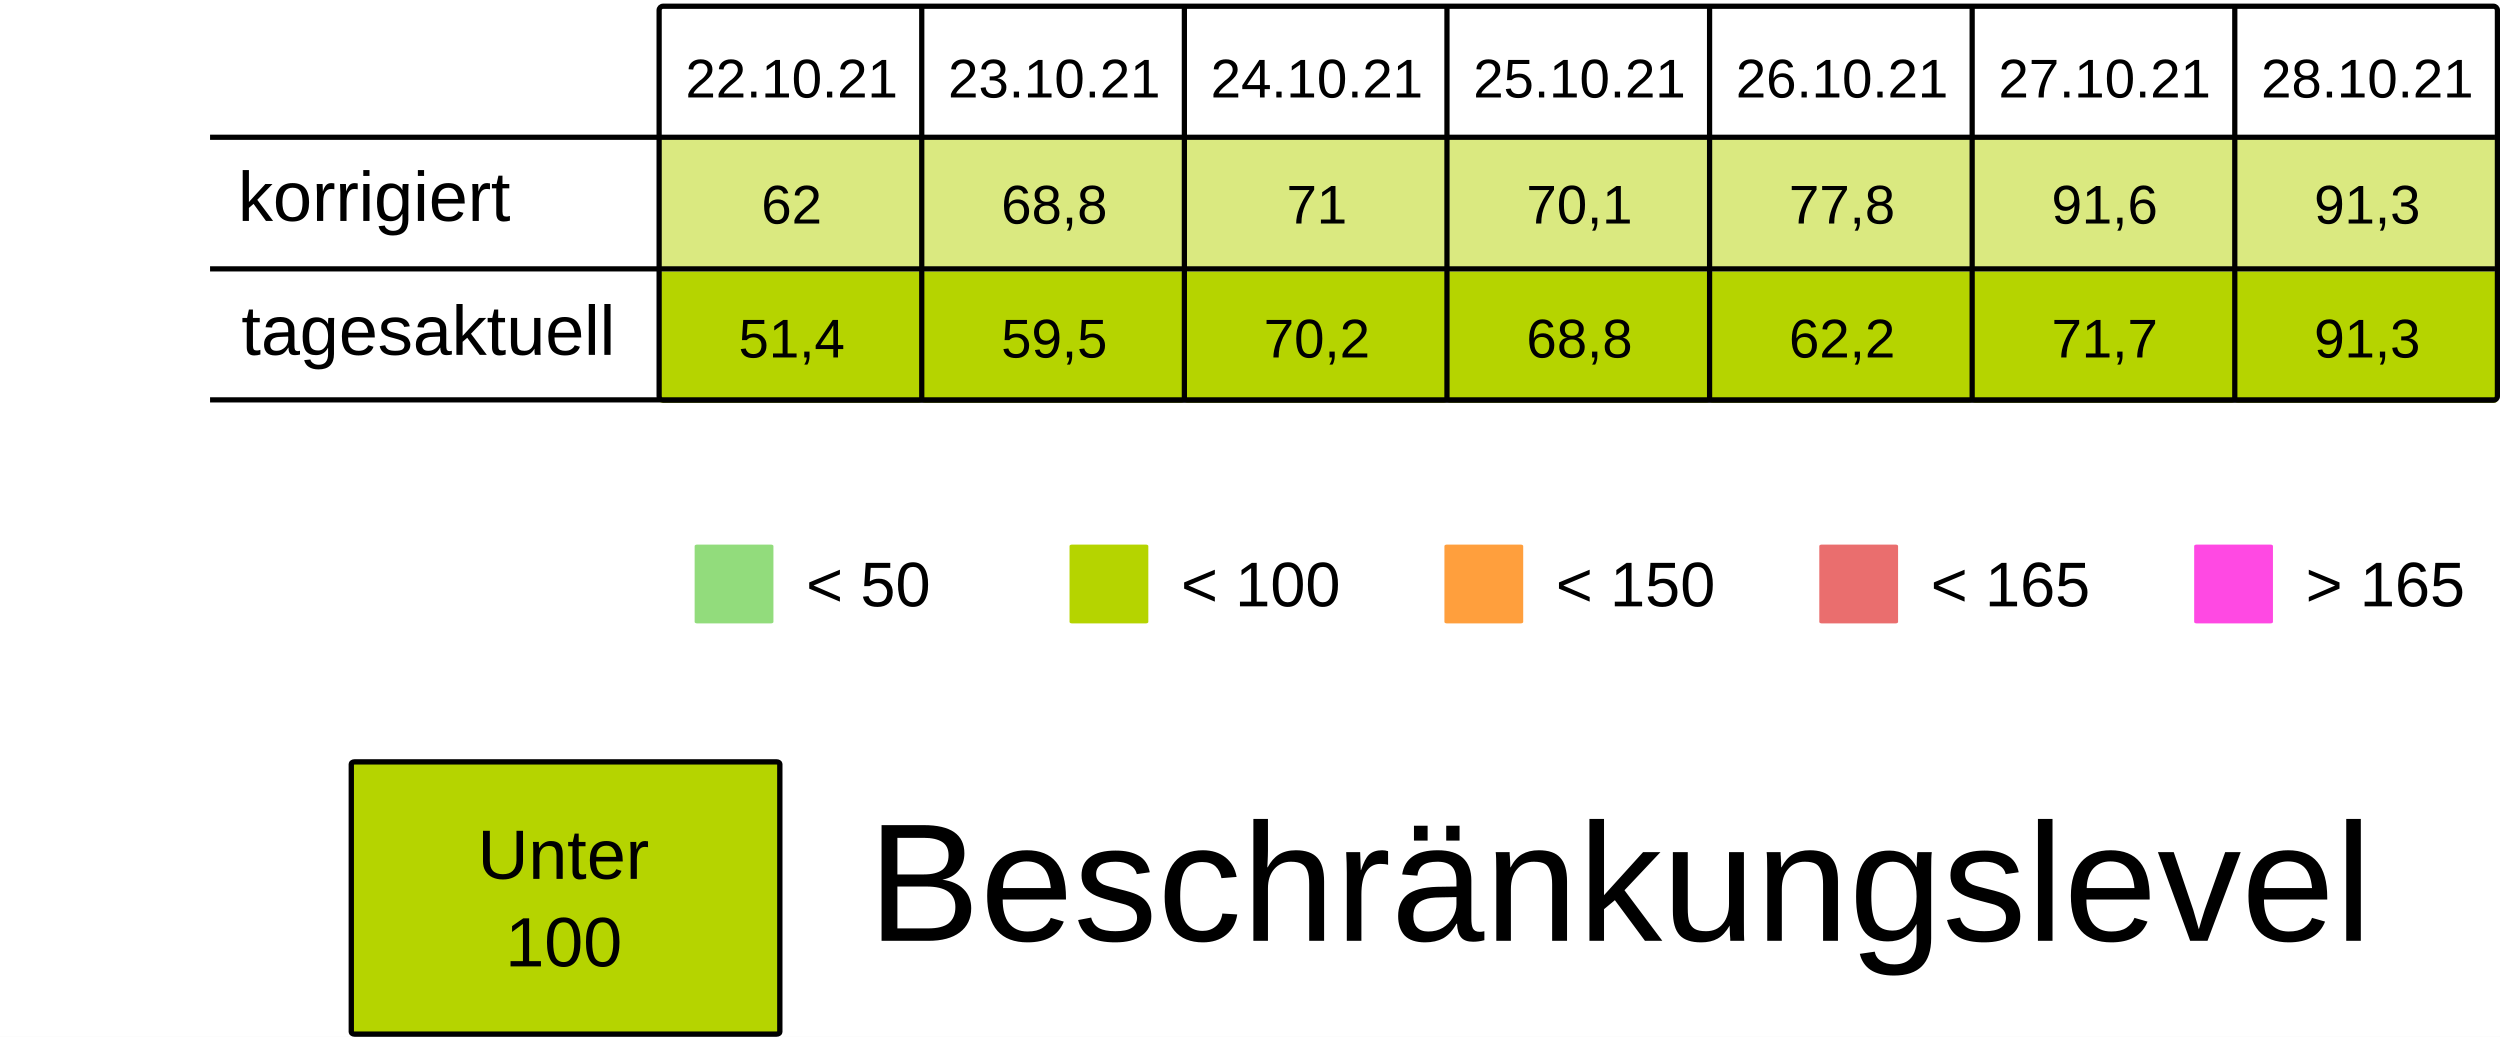
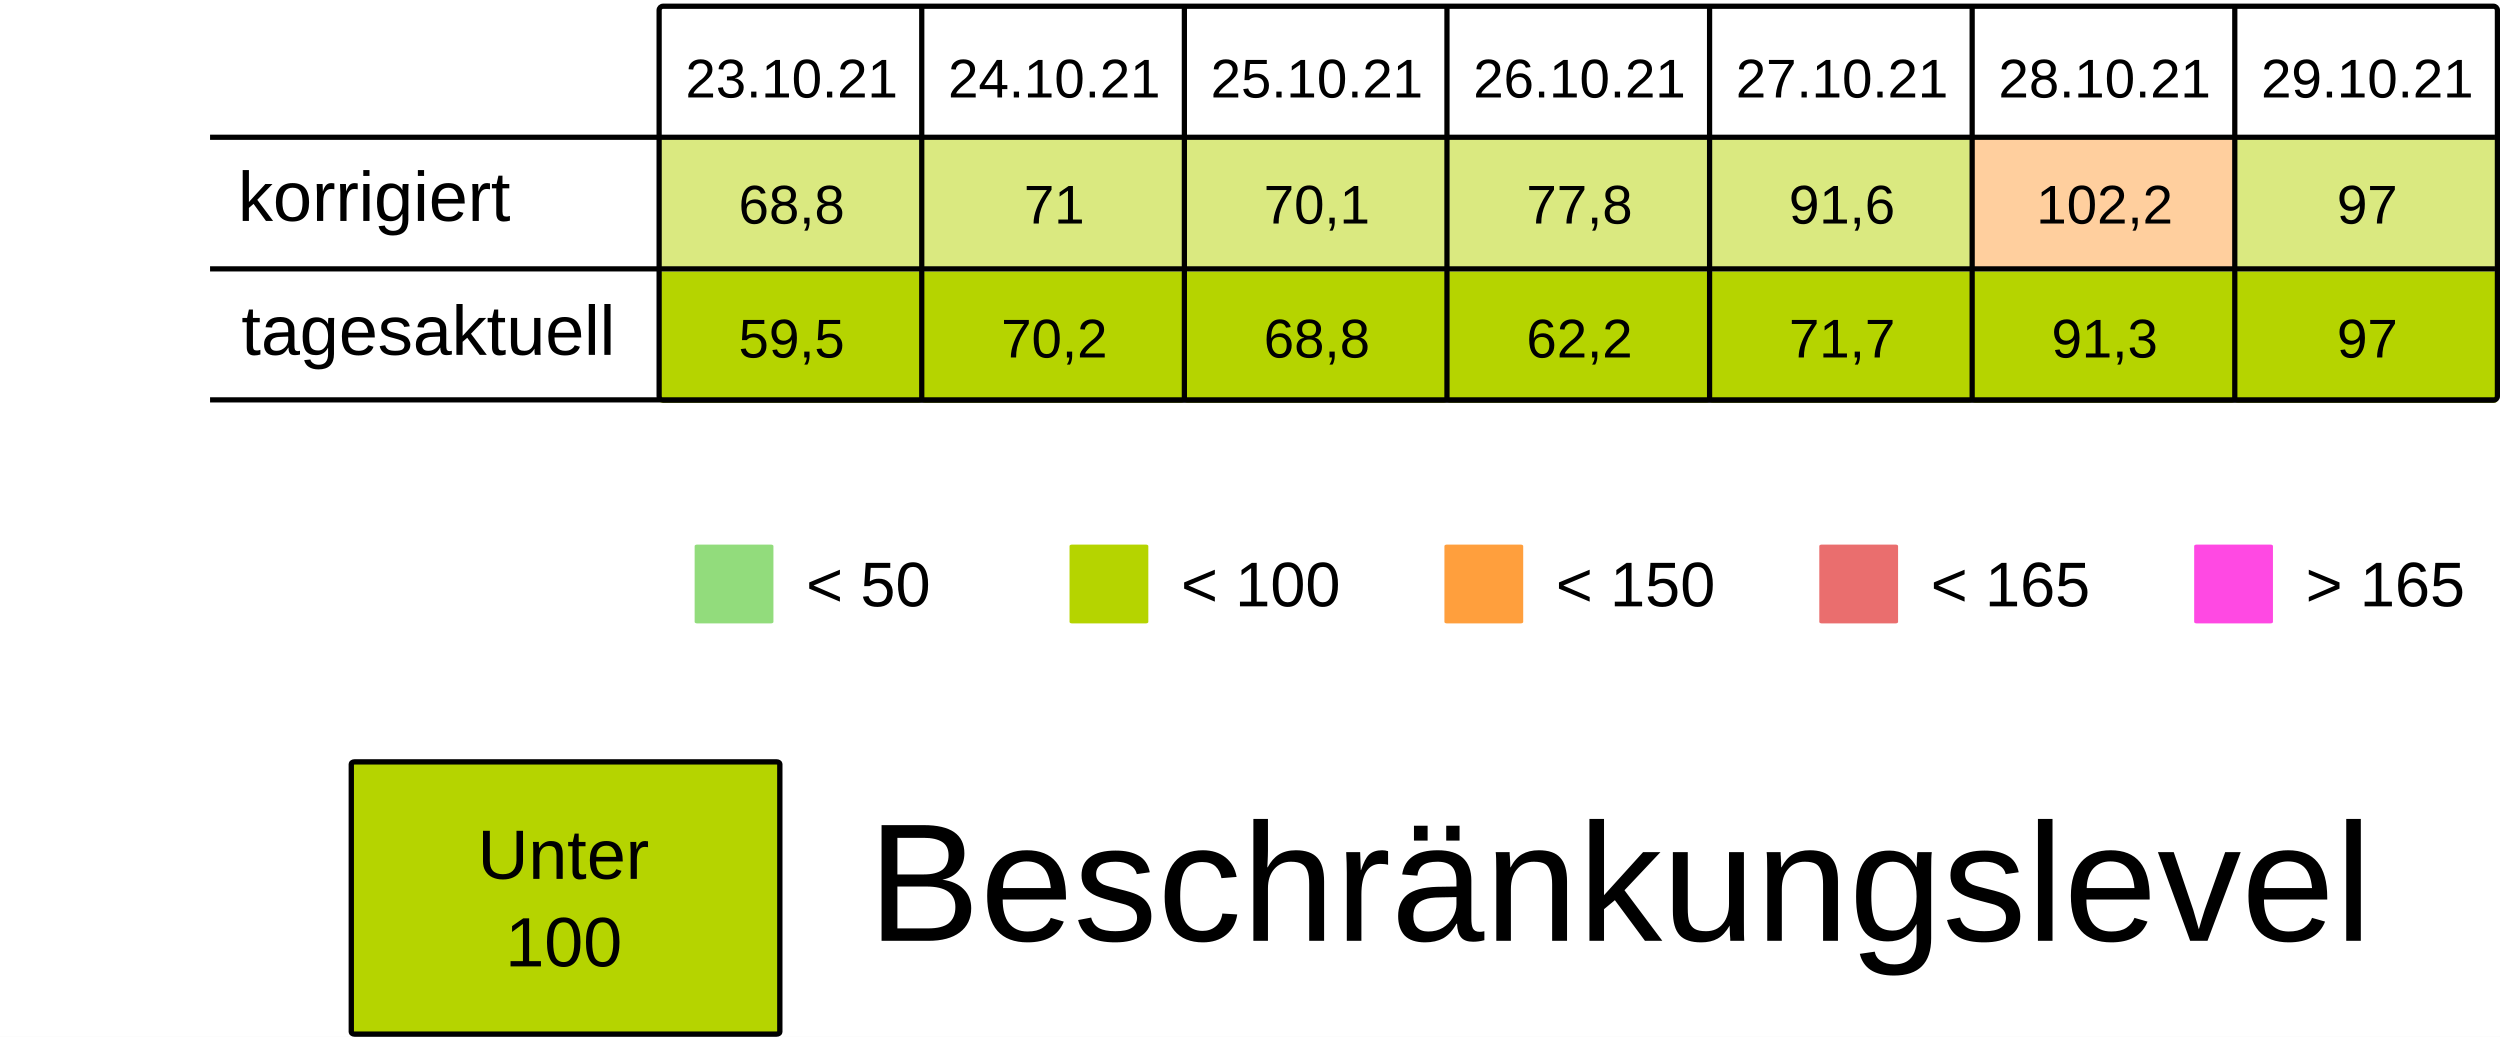
<svg xmlns="http://www.w3.org/2000/svg" viewBox="0 0 125.94 52.229" height="197.399" width="475.994">
  <rect width="100%" height="100%" x="-.001" fill="#fff" />
  <g transform="translate(-13.231 -25.355)">
    <rect ry=".106" rx=".169" y="32.284" x="46.434" height="6.615" width="13.229" fill="#B5D4007F" />
    <rect ry=".106" rx=".169" y="32.284" x="59.664" height="6.615" width="13.229" fill="#B5D4007F" />
    <rect ry=".106" rx=".169" y="32.284" x="72.893" height="6.615" width="13.229" fill="#B5D4007F" />
    <rect ry=".106" rx=".169" y="32.284" x="86.122" height="6.615" width="13.229" fill="#B5D4007F" />
    <rect ry=".106" rx=".169" y="32.284" x="99.351" height="6.615" width="13.229" fill="#B5D4007F" />
-     <rect ry=".106" rx=".169" y="32.284" x="112.58" height="6.615" width="13.229" fill="#B5D4007F" />
+     <rect ry=".106" rx=".169" y="32.284" x="112.58" height="6.615" width="13.229" fill="#ff9f3d7F" />
    <rect ry=".106" rx=".169" y="32.284" x="125.809" height="6.615" width="13.229" fill="#B5D4007F" />
    <text y="30.266" x="53.113" style="line-height:125%;-inkscape-font-specification:Arial;text-align:center" font-weight="400" font-size="2.749" letter-spacing="0" word-spacing="0" font-family="Arial" text-anchor="middle" stroke-width=".064">
-       <tspan style="text-align:center" y="30.266" x="53.113">22.10.21</tspan>
+       <tspan style="text-align:center" y="30.266" x="53.113">23.10.21</tspan>
    </text>
    <text y="30.266" x="66.342" style="line-height:125%;-inkscape-font-specification:Arial;text-align:center" font-weight="400" font-size="2.749" letter-spacing="0" word-spacing="0" font-family="Arial" text-anchor="middle" stroke-width=".064">
-       <tspan style="text-align:center" y="30.266" x="66.342">23.10.21</tspan>
+       <tspan style="text-align:center" y="30.266" x="66.342">24.10.21</tspan>
    </text>
    <text y="30.266" x="79.571" style="line-height:125%;-inkscape-font-specification:Arial;text-align:center" font-weight="400" font-size="2.749" letter-spacing="0" word-spacing="0" font-family="Arial" text-anchor="middle" stroke-width=".064">
-       <tspan style="text-align:center" y="30.266" x="79.571">24.10.21</tspan>
+       <tspan style="text-align:center" y="30.266" x="79.571">25.10.21</tspan>
    </text>
    <text y="30.266" x="92.8" style="line-height:125%;-inkscape-font-specification:Arial;text-align:center" font-weight="400" font-size="2.749" letter-spacing="0" word-spacing="0" font-family="Arial" text-anchor="middle" stroke-width=".064">
-       <tspan style="text-align:center" y="30.266" x="92.8">25.10.21</tspan>
+       <tspan style="text-align:center" y="30.266" x="92.8">26.10.21</tspan>
    </text>
    <text y="30.266" x="106.029" style="line-height:125%;-inkscape-font-specification:Arial;text-align:center" font-weight="400" font-size="2.749" letter-spacing="0" word-spacing="0" font-family="Arial" text-anchor="middle" stroke-width=".064">
-       <tspan style="text-align:center" y="30.266" x="106.029">26.10.21</tspan>
+       <tspan style="text-align:center" y="30.266" x="106.029">27.10.21</tspan>
    </text>
    <text y="30.266" x="119.258" style="line-height:125%;-inkscape-font-specification:Arial;text-align:center" font-weight="400" font-size="2.749" letter-spacing="0" word-spacing="0" font-family="Arial" text-anchor="middle" stroke-width=".064">
-       <tspan style="text-align:center" y="30.266" x="119.258">27.10.21</tspan>
+       <tspan style="text-align:center" y="30.266" x="119.258">28.10.21</tspan>
    </text>
    <text y="30.266" x="132.488" style="line-height:125%;-inkscape-font-specification:Arial;text-align:center" font-weight="400" font-size="2.749" letter-spacing="0" word-spacing="0" font-family="Arial" text-anchor="middle" stroke-width=".064">
-       <tspan style="text-align:center" y="30.266" x="132.488">28.10.21</tspan>
+       <tspan style="text-align:center" y="30.266" x="132.488">29.10.21</tspan>
    </text>
    <text y="36.616" x="53.113" style="line-height:125%;-inkscape-font-specification:Arial;text-align:center" font-weight="400" font-size="2.749" letter-spacing="0" word-spacing="0" font-family="Arial" text-anchor="middle" stroke-width=".064">
-       <tspan style="text-align:center" y="36.616" x="53.113">62</tspan>
+       <tspan style="text-align:center" y="36.616" x="53.113">68,8</tspan>
    </text>
    <text y="36.616" x="66.342" style="line-height:125%;-inkscape-font-specification:Arial;text-align:center" font-weight="400" font-size="2.749" letter-spacing="0" word-spacing="0" font-family="Arial" text-anchor="middle" stroke-width=".064">
-       <tspan style="text-align:center" y="36.616" x="66.342">68,8</tspan>
+       <tspan style="text-align:center" y="36.616" x="66.342">71</tspan>
    </text>
    <text y="36.616" x="79.571" style="line-height:125%;-inkscape-font-specification:Arial;text-align:center" font-weight="400" font-size="2.749" letter-spacing="0" word-spacing="0" font-family="Arial" text-anchor="middle" stroke-width=".064">
-       <tspan style="text-align:center" y="36.616" x="79.571">71</tspan>
+       <tspan style="text-align:center" y="36.616" x="79.571">70,1</tspan>
    </text>
    <text y="36.616" x="92.8" style="line-height:125%;-inkscape-font-specification:Arial;text-align:center" font-weight="400" font-size="2.749" letter-spacing="0" word-spacing="0" font-family="Arial" text-anchor="middle" stroke-width=".064">
-       <tspan style="text-align:center" y="36.616" x="92.8">70,1</tspan>
+       <tspan style="text-align:center" y="36.616" x="92.8">77,8</tspan>
    </text>
    <text y="36.616" x="106.029" style="line-height:125%;-inkscape-font-specification:Arial;text-align:center" font-weight="400" font-size="2.749" letter-spacing="0" word-spacing="0" font-family="Arial" text-anchor="middle" stroke-width=".064">
-       <tspan style="text-align:center" y="36.616" x="106.029">77,8</tspan>
+       <tspan style="text-align:center" y="36.616" x="106.029">91,6</tspan>
    </text>
    <text y="36.616" x="119.258" style="line-height:125%;-inkscape-font-specification:Arial;text-align:center" font-weight="400" font-size="2.749" letter-spacing="0" word-spacing="0" font-family="Arial" text-anchor="middle" stroke-width=".064">
-       <tspan style="text-align:center" y="36.616" x="119.258">91,6</tspan>
+       <tspan style="text-align:center" y="36.616" x="119.258">102,2</tspan>
    </text>
    <text y="36.616" x="132.488" style="line-height:125%;-inkscape-font-specification:Arial;text-align:center" font-weight="400" font-size="2.749" letter-spacing="0" word-spacing="0" font-family="Arial" text-anchor="middle" stroke-width=".064">
-       <tspan style="text-align:center" y="36.616" x="132.488">91,3</tspan>
+       <tspan style="text-align:center" y="36.616" x="132.488">97</tspan>
    </text>
    <rect ry=".071" rx=".12" y="52.79" x="48.224" height="3.969" width="3.969" fill="#92dc7c" />
    <text y="55.896" x="53.84" style="line-height:125%;-inkscape-font-specification:Arial" font-weight="400" font-size="3.175" letter-spacing="0" word-spacing="0" font-family="Arial" stroke-width=".265">
      <tspan y="55.896" x="53.84">&lt; 50</tspan>
    </text>
    <rect ry=".071" rx=".12" y="52.79" x="67.11" height="3.969" width="3.969" fill="#B5D400" />
    <text y="55.896" x="72.726" style="line-height:125%;-inkscape-font-specification:Arial" font-weight="400" font-size="3.175" letter-spacing="0" word-spacing="0" font-family="Arial" stroke-width=".265">
      <tspan y="55.896" x="72.726">&lt; 100</tspan>
    </text>
    <rect ry=".071" rx=".12" y="52.79" x="104.88" height="3.969" width="3.969" fill="#ea6e6e" />
    <text y="55.896" x="110.496" style="line-height:125%;-inkscape-font-specification:Arial" font-weight="400" font-size="3.175" letter-spacing="0" word-spacing="0" font-family="Arial" stroke-width=".265">
      <tspan y="55.896" x="110.496">&lt; 165</tspan>
    </text>
    <rect ry=".071" rx=".12" y="52.79" x="123.765" height="3.969" width="3.969" fill="#FF49E3" />
    <text y="55.896" x="129.381" style="line-height:125%;-inkscape-font-specification:Arial" font-weight="400" font-size="3.175" letter-spacing="0" word-spacing="0" font-family="Arial" stroke-width=".265">
      <tspan y="55.896" x="129.381">&gt; 165</tspan>
    </text>
    <rect ry=".071" rx=".12" y="52.79" x="85.995" height="3.969" width="3.969" fill="#ff9f3d" />
    <text y="55.896" x="91.61" style="line-height:125%;-inkscape-font-specification:Arial" font-weight="400" font-size="3.175" letter-spacing="0" word-spacing="0" font-family="Arial" stroke-width=".265">
      <tspan y="55.896" x="91.61">&lt; 150</tspan>
    </text>
    <rect ry=".106" rx=".169" y="39.031" x="46.435" height="6.615" width="13.229" fill="#B5D400" />
    <rect ry=".106" rx=".169" y="39.031" x="59.665" height="6.615" width="13.229" fill="#B5D400" />
    <rect ry=".106" rx=".169" y="39.031" x="72.894" height="6.615" width="13.229" fill="#B5D400" />
    <rect ry=".106" rx=".169" y="39.031" x="86.123" height="6.615" width="13.229" fill="#B5D400" />
    <rect ry=".106" rx=".169" y="39.031" x="99.352" height="6.615" width="13.229" fill="#B5D400" />
    <rect ry=".106" rx=".169" y="39.031" x="112.581" height="6.615" width="13.229" fill="#B5D400" />
    <rect ry=".106" rx=".169" y="39.031" x="125.81" height="6.615" width="13.229" fill="#B5D400" />
    <text y="43.363" x="53.114" style="line-height:125%;-inkscape-font-specification:Arial;text-align:center" font-weight="400" font-size="2.749" letter-spacing="0" word-spacing="0" font-family="Arial" text-anchor="middle" stroke-width=".064">
-       <tspan style="text-align:center" y="43.363" x="53.114">51,4</tspan>
+       <tspan style="text-align:center" y="43.363" x="53.114">59,5</tspan>
    </text>
    <text y="43.363" x="66.343" style="line-height:125%;-inkscape-font-specification:Arial;text-align:center" font-weight="400" font-size="2.749" letter-spacing="0" word-spacing="0" font-family="Arial" text-anchor="middle" stroke-width=".064">
-       <tspan style="text-align:center" y="43.363" x="66.343">59,5</tspan>
+       <tspan style="text-align:center" y="43.363" x="66.343">70,2</tspan>
    </text>
    <text y="43.363" x="79.572" style="line-height:125%;-inkscape-font-specification:Arial;text-align:center" font-weight="400" font-size="2.749" letter-spacing="0" word-spacing="0" font-family="Arial" text-anchor="middle" stroke-width=".064">
-       <tspan style="text-align:center" y="43.363" x="79.572">70,2</tspan>
+       <tspan style="text-align:center" y="43.363" x="79.572">68,8</tspan>
    </text>
    <text y="43.363" x="92.801" style="line-height:125%;-inkscape-font-specification:Arial;text-align:center" font-weight="400" font-size="2.749" letter-spacing="0" word-spacing="0" font-family="Arial" text-anchor="middle" stroke-width=".064">
-       <tspan style="text-align:center" y="43.363" x="92.801">68,8</tspan>
+       <tspan style="text-align:center" y="43.363" x="92.801">62,2</tspan>
    </text>
    <text y="43.363" x="106.03" style="line-height:125%;-inkscape-font-specification:Arial;text-align:center" font-weight="400" font-size="2.749" letter-spacing="0" word-spacing="0" font-family="Arial" text-anchor="middle" stroke-width=".064">
-       <tspan style="text-align:center" y="43.363" x="106.03">62,2</tspan>
+       <tspan style="text-align:center" y="43.363" x="106.03">71,7</tspan>
    </text>
    <text y="43.363" x="119.259" style="line-height:125%;-inkscape-font-specification:Arial;text-align:center" font-weight="400" font-size="2.749" letter-spacing="0" word-spacing="0" font-family="Arial" text-anchor="middle" stroke-width=".064">
-       <tspan style="text-align:center" y="43.363" x="119.259">71,7</tspan>
+       <tspan style="text-align:center" y="43.363" x="119.259">91,3</tspan>
    </text>
    <text y="43.363" x="132.489" style="line-height:125%;-inkscape-font-specification:Arial;text-align:center" font-weight="400" font-size="2.749" letter-spacing="0" word-spacing="0" font-family="Arial" text-anchor="middle" stroke-width=".064">
-       <tspan style="text-align:center" y="43.363" x="132.489">91,3</tspan>
+       <tspan style="text-align:center" y="43.363" x="132.489">97</tspan>
    </text>
    <text style="line-height:125%;-inkscape-font-specification:Arial" x="25.224" y="36.483" font-weight="400" font-size="3.528" font-family="Arial" letter-spacing="0" word-spacing="0" stroke-width=".265">
      <tspan x="25.224" y="36.483">korrigiert</tspan>
    </text>
    <text style="line-height:125%;-inkscape-font-specification:Arial" x="25.396" y="43.23" font-weight="400" font-size="3.528" font-family="Arial" letter-spacing="0" word-spacing="0" stroke-width=".265">
      <tspan x="25.396" y="43.23">tagesaktuell</tspan>
    </text>
    <path d="M59.665 25.802v19.844zm13.23 0v19.844zm13.228 0v19.844zm13.23 0v19.844zm13.228 0v19.844zm13.23 0v19.844zM23.812 32.27h115.096zm0 6.629h115.096zm0 6.6h115.096zm22.823-19.83h92.206c.11 0 .2.09.2.2v19.445a.2.2 0 01-.2.2H46.635a.2.2 0 01-.2-.2V25.869c0-.11.089-.2.2-.2z" fill="none" stroke="#000" stroke-width=".264" />
    <rect ry=".108" rx=".169" y="63.735" x="30.927" height="13.715" width="21.588" fill="#B5D400" stroke-miterlimit="0" stroke="#000" stroke-width=".269" />
    <text y="69.629" x="41.626" style="line-height:125%;-inkscape-font-specification:Arial;text-align:center" font-weight="400" font-size="3.528" letter-spacing="0" word-spacing="0" font-family="Arial" text-anchor="middle" stroke-width=".265">
      <tspan style="text-align:center" y="69.629" x="42.1">Unter</tspan>
      <tspan style="text-align:center" y="74.038" x="41.626">100</tspan>
    </text>
    <text style="line-height:125%;-inkscape-font-specification:Arial" x="56.955" y="72.75" font-weight="400" font-size="8.467" font-family="Arial" letter-spacing="0" word-spacing="0" stroke-width=".265">
      <tspan x="56.955" y="72.75">Beschränkungslevel</tspan>
    </text>
  </g>
</svg>
